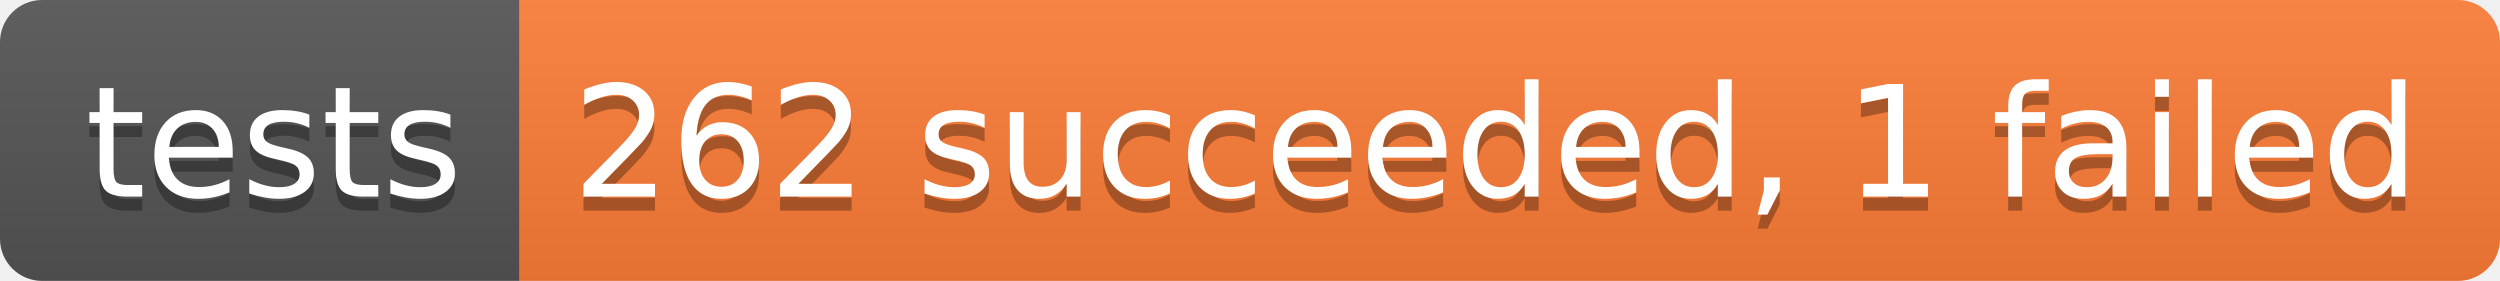
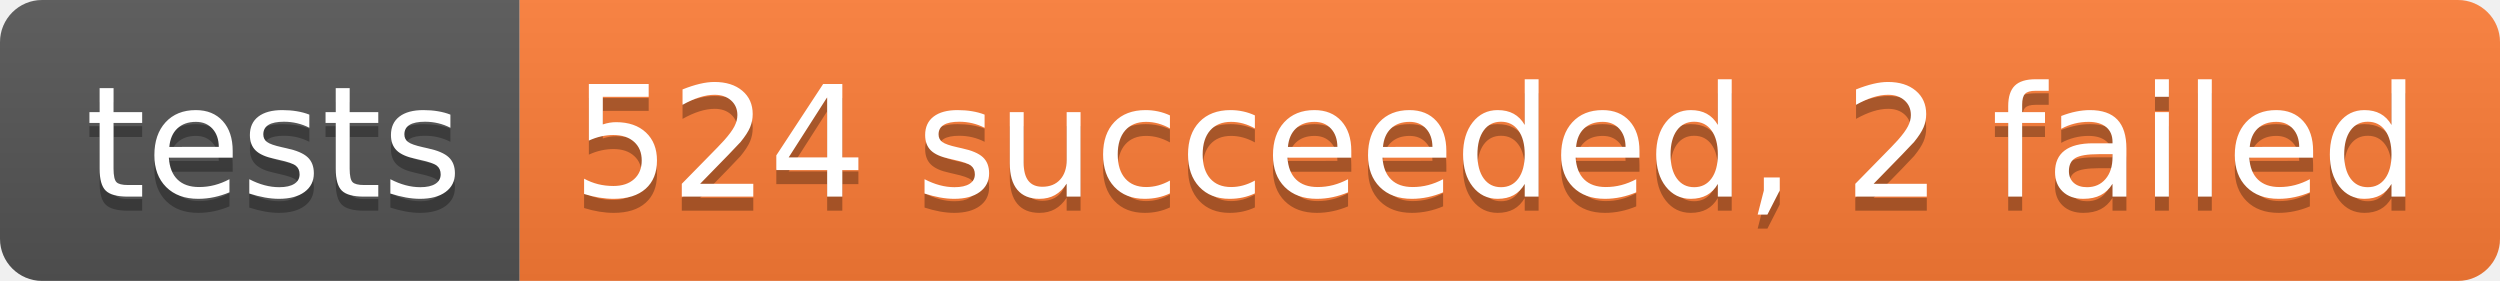
<svg xmlns="http://www.w3.org/2000/svg" width="178" height="20">
  <linearGradient id="b" x2="0" y2="100%">
    <stop offset="0" stop-color="#bbb" stop-opacity=".1" />
    <stop offset="1" stop-opacity=".1" />
  </linearGradient>
  <clipPath id="a">
    <rect width="178" height="20" rx="3" fill="#fff" />
  </clipPath>
  <g clip-path="url(#a)">
    <path fill="#555" d="M0 0h37v20H0z" />
    <path fill="#fe7d37" d="M37 0h141v20H37z" />
    <path fill="url(#b)" d="M0 0h178v20H0z" />
  </g>
  <g fill="#fff" text-anchor="middle" font-family="DejaVu Sans,Verdana,Geneva,sans-serif" font-size="110">
    <text x="195" y="150" fill="#010101" fill-opacity=".3" transform="scale(.1)" textLength="270">tests</text>
    <text x="195" y="140" transform="scale(.1)" textLength="270">tests</text>
-     <text x="1065" y="150" fill="#010101" fill-opacity=".3" transform="scale(.1)" textLength="1310">262 succeeded, 1 failed</text>
-     <text x="1065" y="140" transform="scale(.1)" textLength="1310">262 succeeded, 1 failed</text>
+     <text x="1065" y="150" fill="#010101" fill-opacity=".3" transform="scale(.1)" textLength="1310">524 succeeded, 2 failed</text>
+     <text x="1065" y="140" transform="scale(.1)" textLength="1310">524 succeeded, 2 failed</text>
  </g>
</svg>
